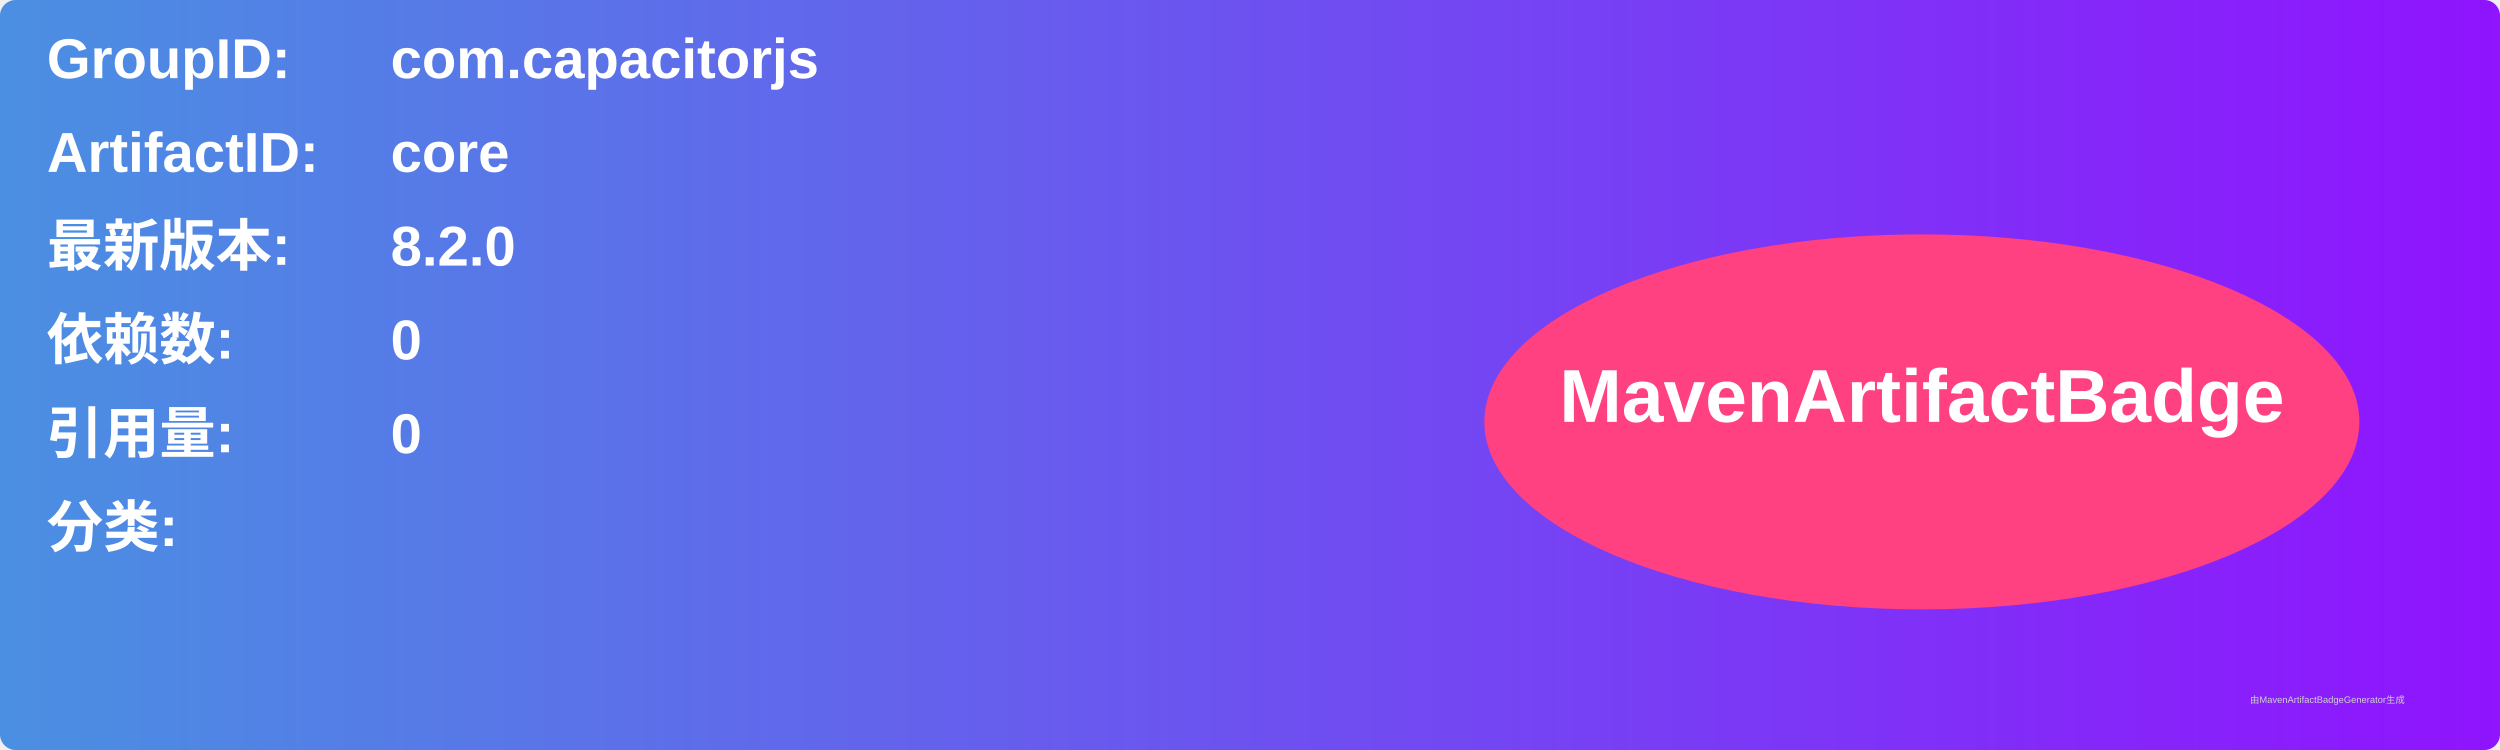
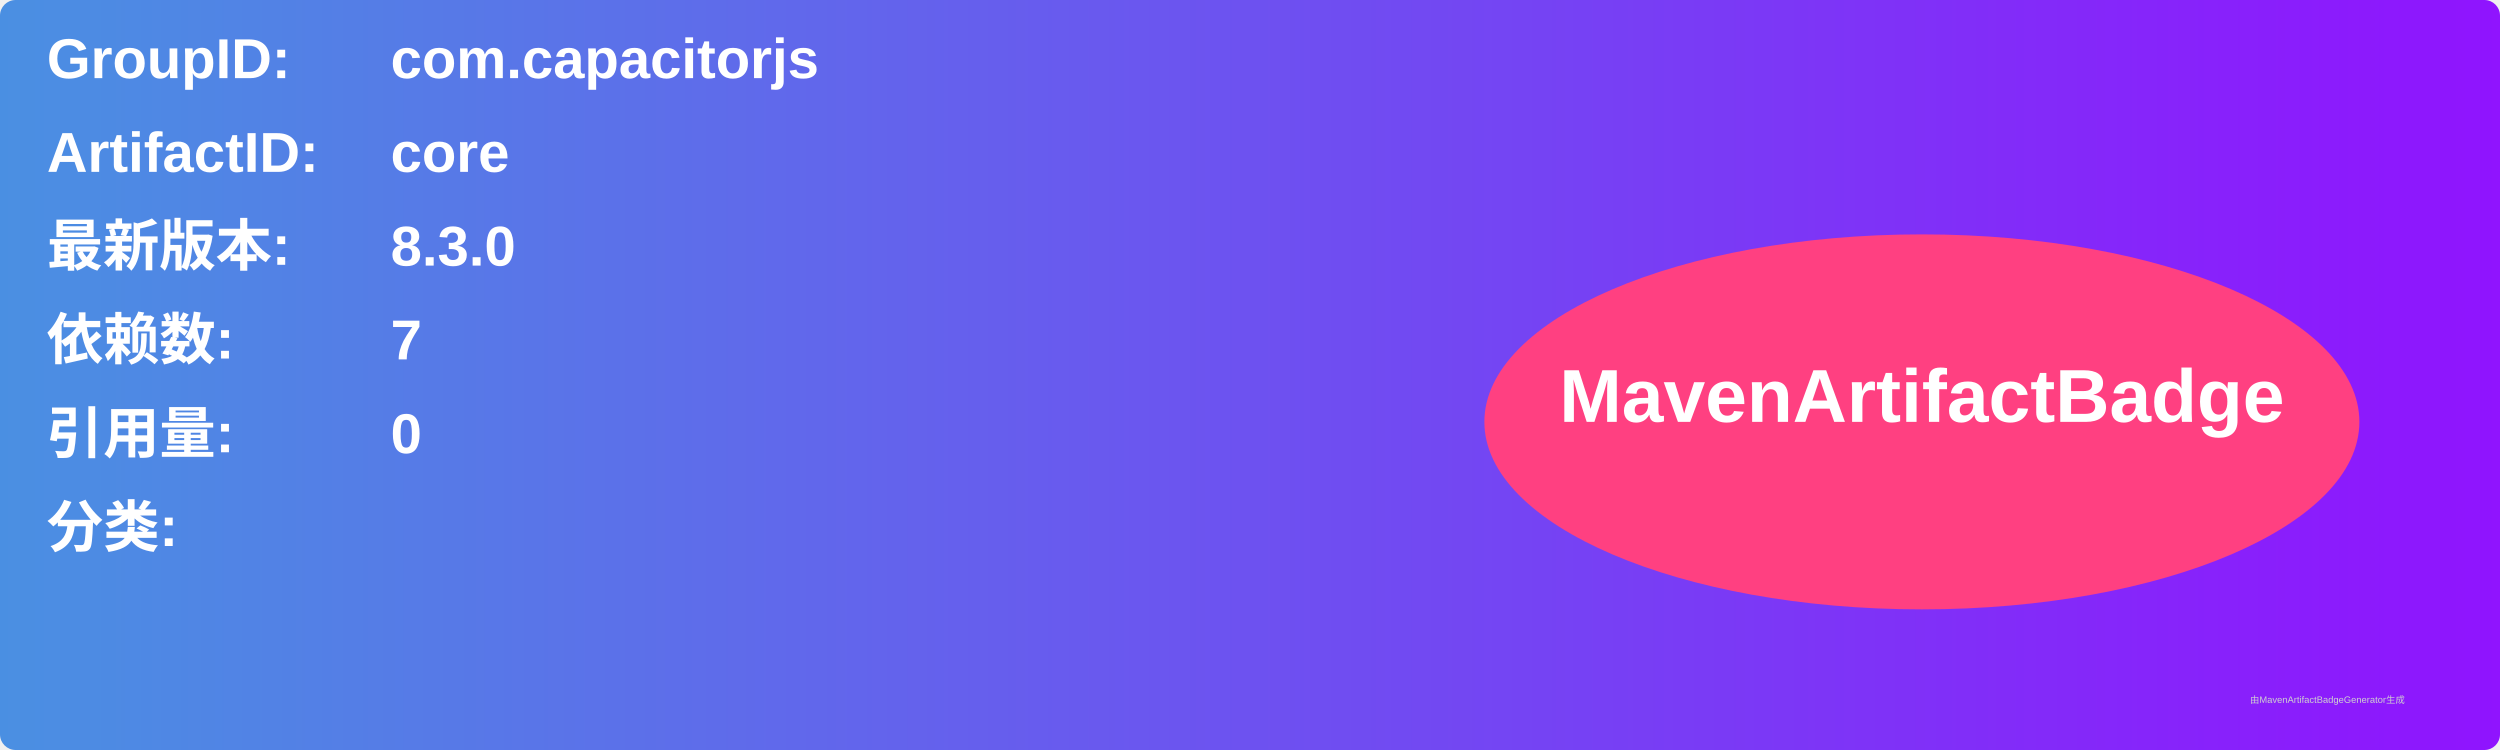
<svg xmlns="http://www.w3.org/2000/svg" width="800" height="240" viewBox="0 0 800 240">
  <linearGradient id="grad" x1="0%" y1="0%" x2="100%" y2="0%">
    <stop offset="0%" stop-color="#4a90e2" />
    <stop offset="100%" stop-color="#9013fe" />
  </linearGradient>
  <rect width="100%" height="100%" rx="5" ry="5" fill="url(#grad)" />
  <g transform="translate(15, 15)">
    <text x="0" y="10" font-family="Arial" font-size="18" fill="white" font-weight="bold" width="260">GroupID:</text>
    <text x="110" y="10" font-family="Arial" font-size="18" fill="white" font-weight="bold" width="460">com.capacitorjs</text>
    <text x="0" y="40" font-family="Arial" font-size="18" fill="white" font-weight="bold" width="260">ArtifactID:</text>
    <text x="110" y="40" font-family="Arial" font-size="18" fill="white" font-weight="bold" width="460">core</text>
    <text x="0" y="70" font-family="Arial" font-size="18" fill="white" font-weight="bold">最新版本:</text>
    <text x="110" y="70" font-family="Arial" font-size="18" fill="white" font-weight="bold">
-       <tspan font-weight="bold">8.2.0</tspan>
+       <tspan font-weight="bold">8.3.0</tspan>
    </text>
    <text x="0" y="100" font-family="Arial" font-size="18" fill="white" font-weight="bold">依赖数: </text>
    <text x="110" y="100" font-family="Arial" font-size="18" fill="white">
-       <tspan font-weight="bold">0</tspan>
+       <tspan font-weight="bold">7</tspan>
    </text>
    <text x="0" y="130" font-family="Arial" font-size="18" fill="white" font-weight="bold">引用量: </text>
    <text x="110" y="130" font-family="Arial" font-size="18" fill="white">
      <tspan font-weight="bold">0</tspan>
    </text>
    <text x="0" y="160" font-family="Arial" font-size="18" fill="white" font-weight="bold">分类:</text>
    <text x="10" y="190" font-family="Arial" font-size="10" fill="white">
      <tspan font-weight="bold" />
    </text>
    <ellipse cx="600" cy="120" rx="140" ry="60" fill="#ff4081" />
    <text x="600" y="120" text-anchor="middle" font-family="Arial" font-size="24" fill="white" font-weight="bold">MavenArtifactBadge</text>
  </g>
  <text x="720" y="225" font-family="Arial" font-size="3" fill="#d0d0d0">由MavenArtifactBadgeGenerator生成</text>
</svg>
